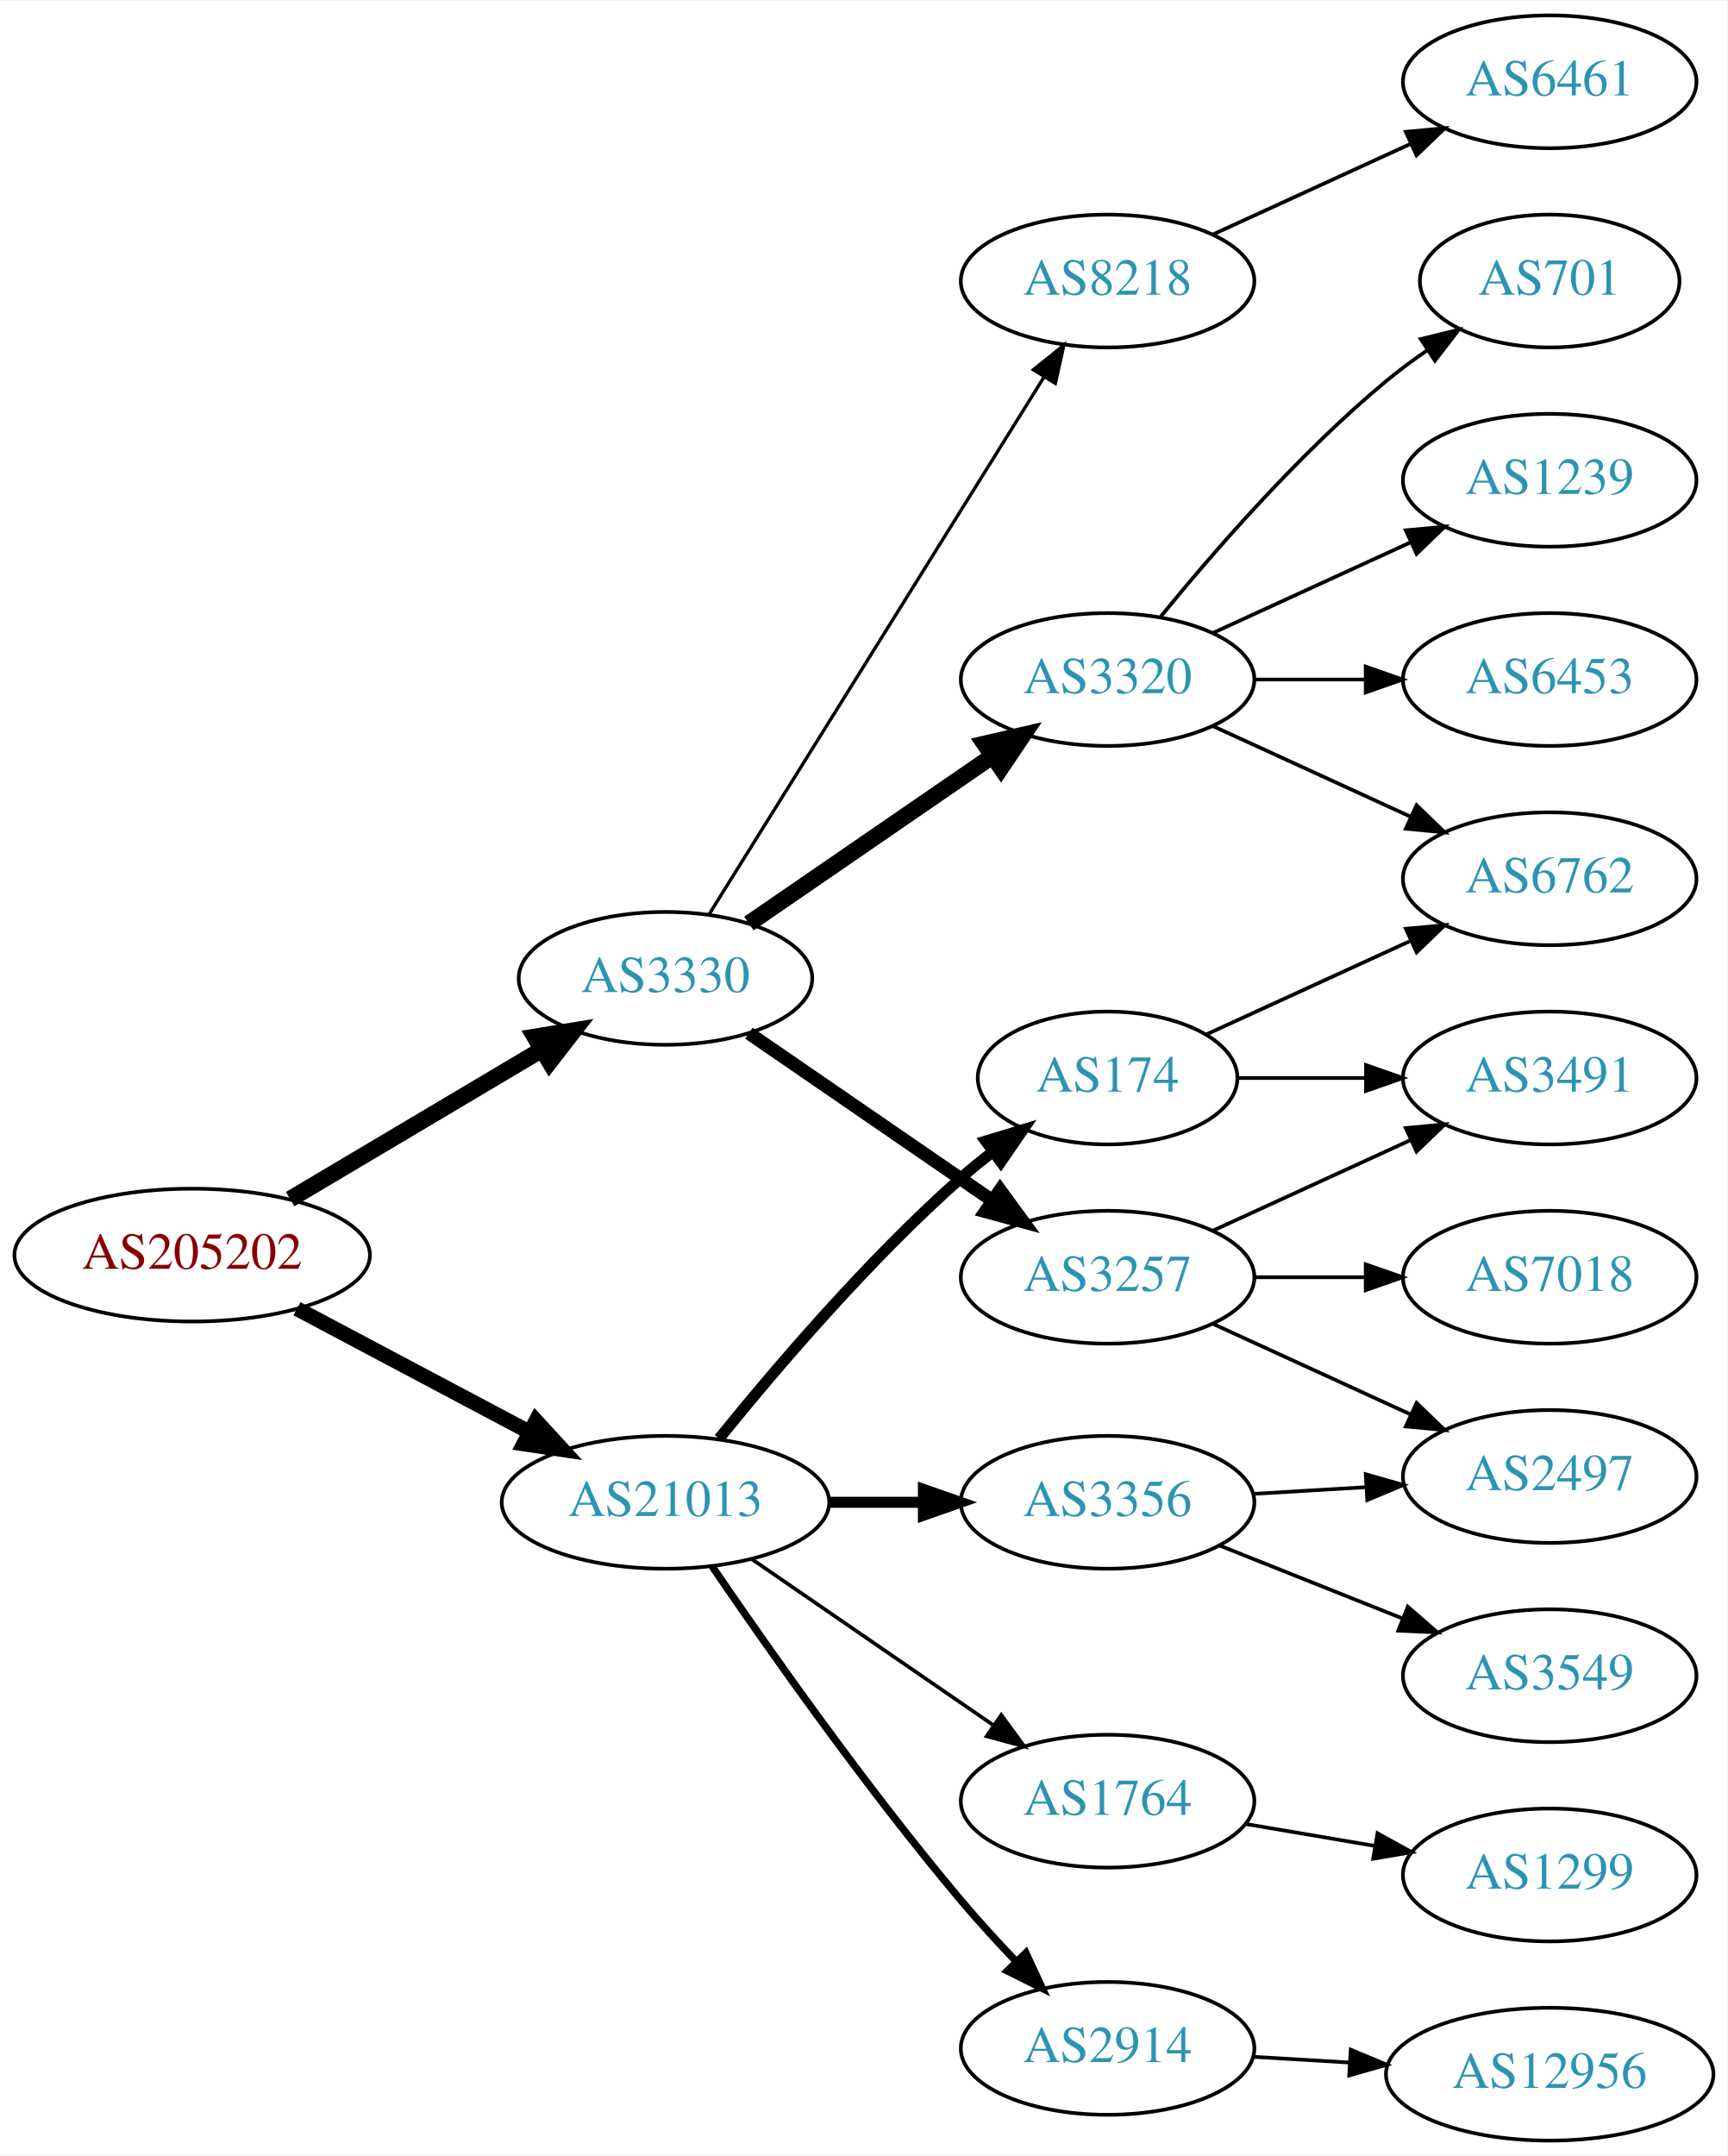
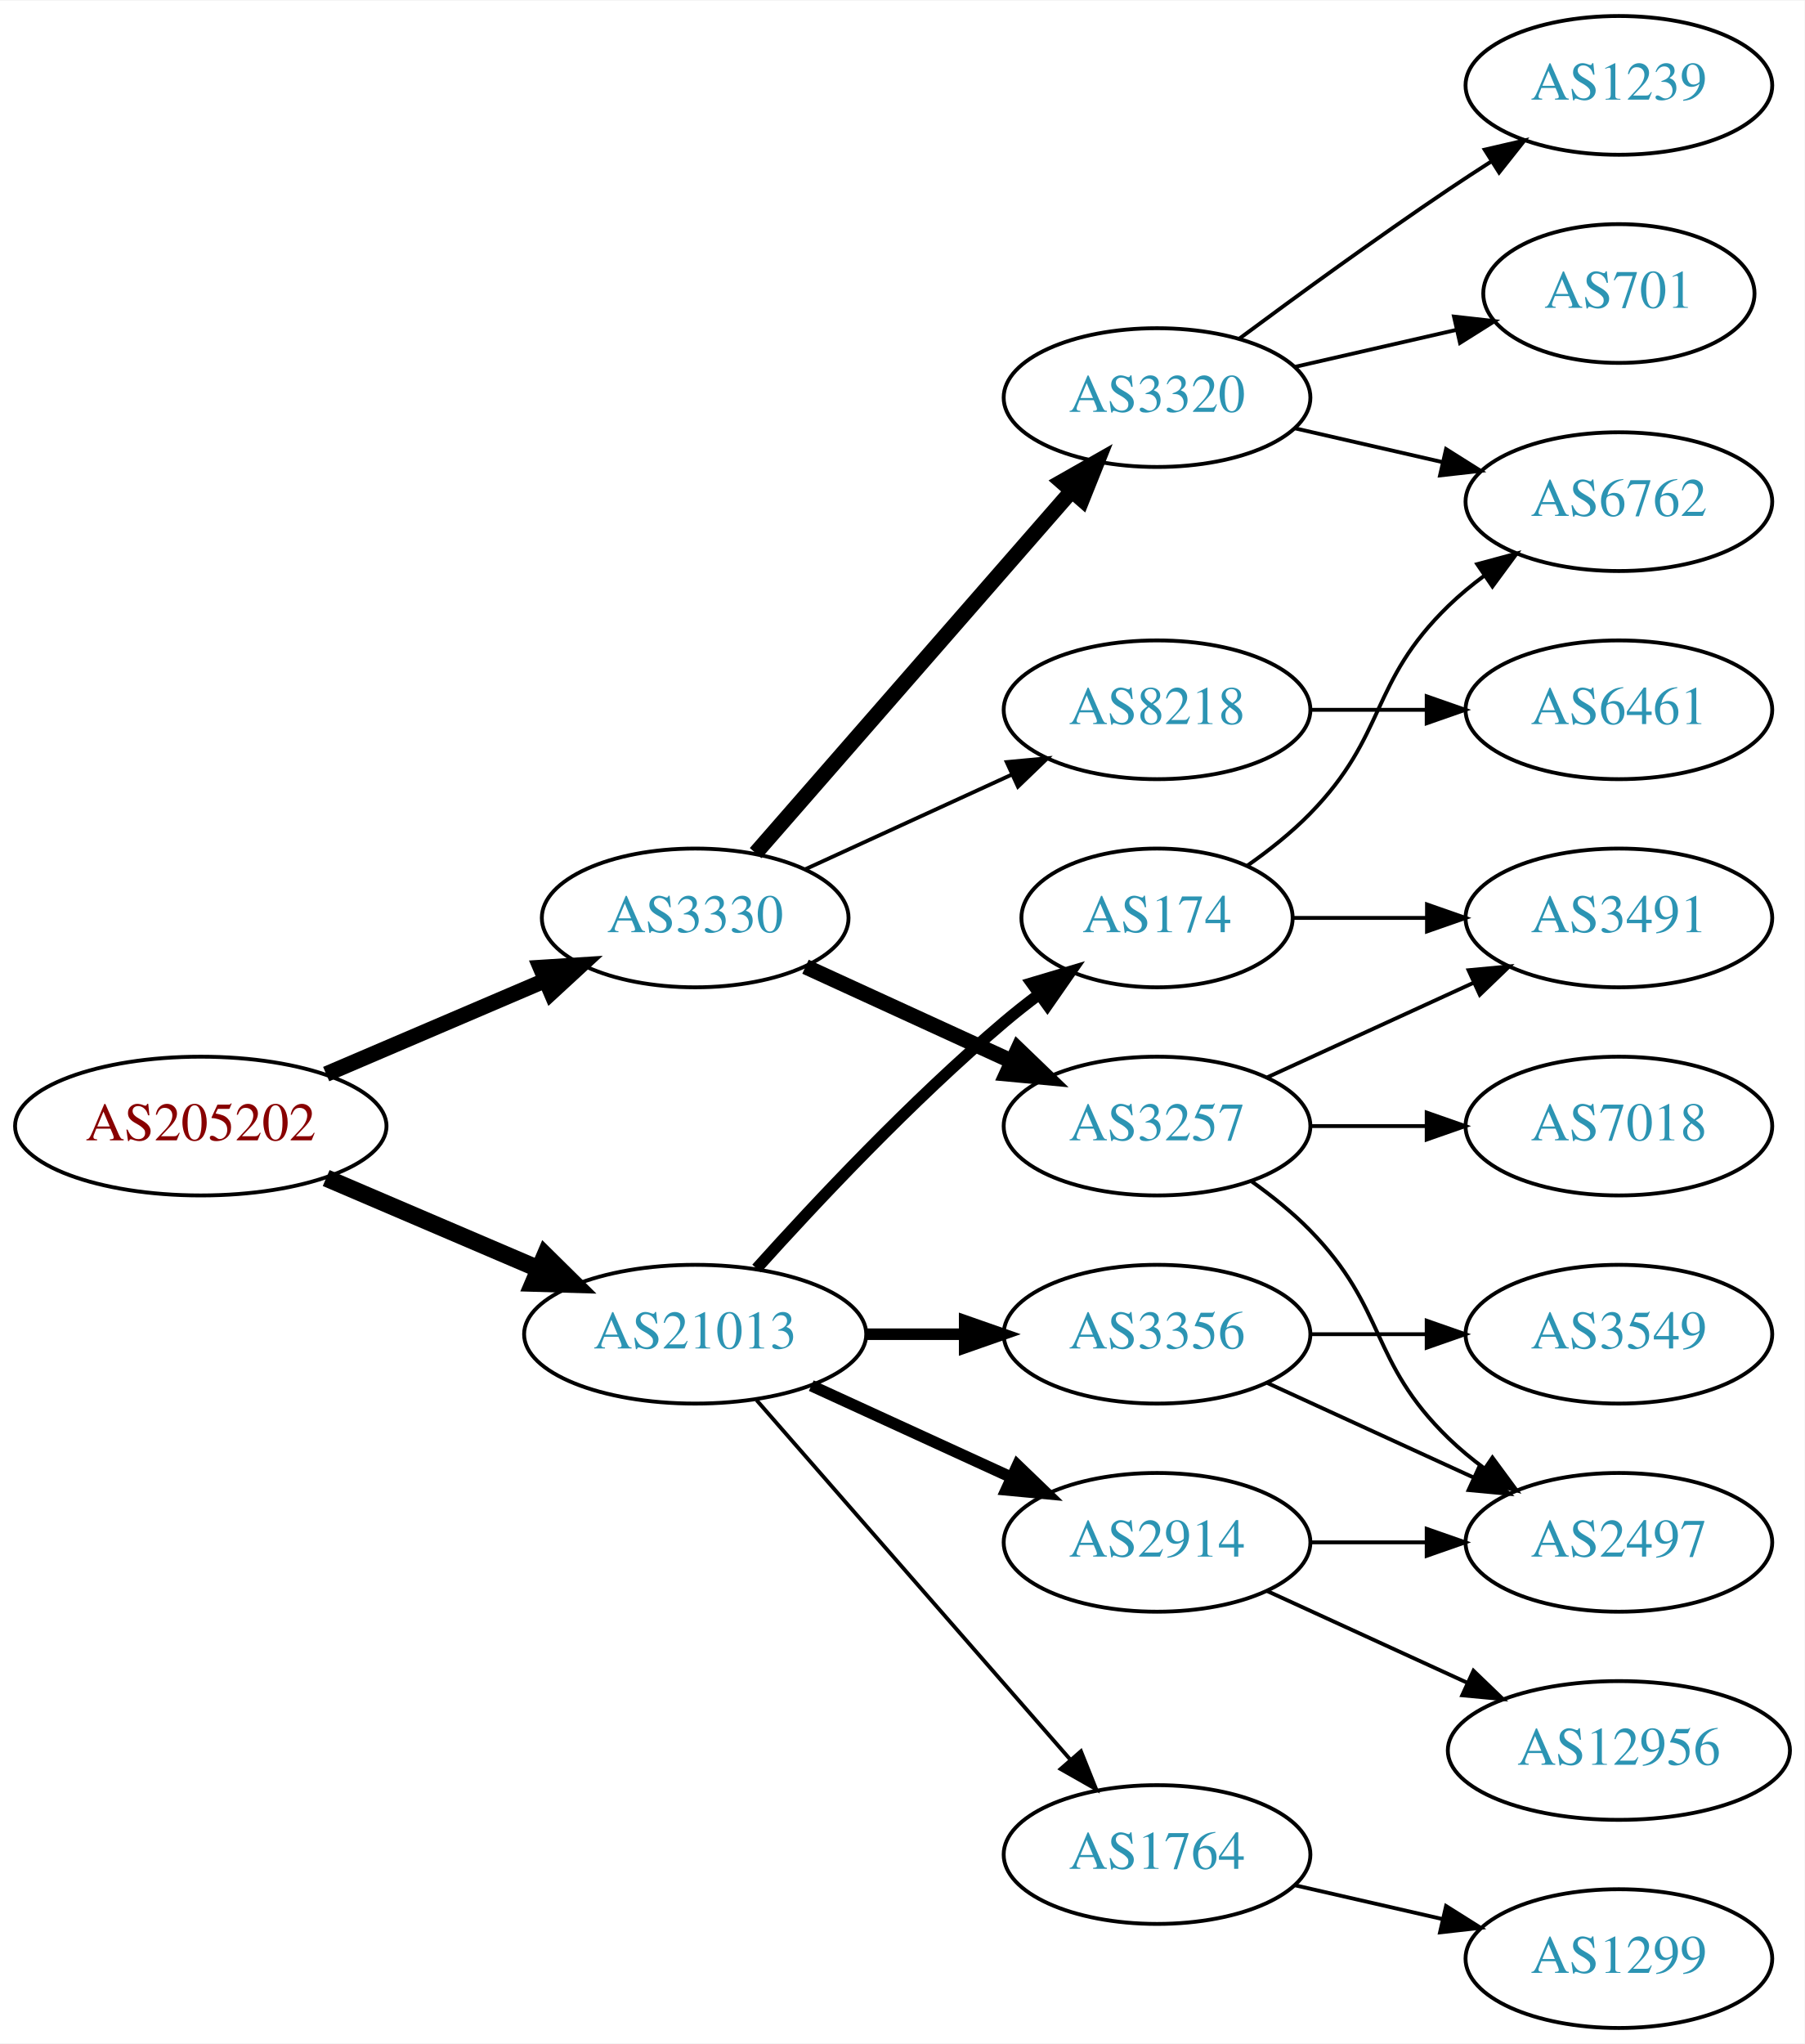
- <svg xmlns="http://www.w3.org/2000/svg" xmlns:xlink="http://www.w3.org/1999/xlink" width="468pt" height="584pt" viewBox="0.00 0.00 468.27 584.00">
-   <g id="graph0" class="graph" transform="scale(1 1) rotate(0) translate(4 580)">
-     <polygon fill="white" stroke="none" points="-4,4 -4,-580 464.269,-580 464.269,4 -4,4" />
+ <svg xmlns="http://www.w3.org/2000/svg" xmlns:xlink="http://www.w3.org/1999/xlink" width="468pt" height="530pt" viewBox="0.00 0.00 468.27 530.00">
+   <g id="graph0" class="graph" transform="scale(1 1) rotate(0) translate(4 526)">
+     <polygon fill="white" stroke="none" points="-4,4 -4,-526 464.269,-526 464.269,4 -4,4" />
    <g id="node1" class="node">
      <g id="a_node1">
        <a xlink:href="/asn/205202" xlink:title="AS205202 ~ Catalysts GmbH [AT]">
-           <ellipse fill="#ffffff" stroke="black" cx="48.096" cy="-240" rx="48.192" ry="18" />
-           <text text-anchor="middle" x="48.096" y="-236.3" font-family="Times,serif" font-size="14.00" fill="#880000">AS205202</text>
+           <ellipse fill="#ffffff" stroke="black" cx="48.096" cy="-234" rx="48.192" ry="18" />
+           <text text-anchor="middle" x="48.096" y="-230.3" font-family="Times,serif" font-size="14.00" fill="#880000">AS205202</text>
        </a>
      </g>
    </g>
    <g id="node2" class="node">
      <g id="a_node2">
        <a xlink:href="/asn/3330" xlink:title="AS3330 ~ Vienna, Austria [AT]">
-           <ellipse fill="#ffffff" stroke="black" cx="176.388" cy="-315" rx="39.794" ry="18" />
-           <text text-anchor="middle" x="176.388" y="-311.3" font-family="Times,serif" font-size="14.00" fill="#2c94b3">AS3330</text>
+           <ellipse fill="#ffffff" stroke="black" cx="176.388" cy="-288" rx="39.794" ry="18" />
+           <text text-anchor="middle" x="176.388" y="-284.3" font-family="Times,serif" font-size="14.00" fill="#2c94b3">AS3330</text>
        </a>
      </g>
    </g>
    <g id="edge1" class="edge">
-       <path fill="none" stroke="black" stroke-width="4.5" d="M74.653,-255.177C94.329,-266.863 121.662,-283.095 142.892,-295.702" />
-       <polygon fill="black" stroke="black" stroke-width="4.5" points="140.969,-299.139 151.577,-300.86 144.99,-292.368 140.969,-299.139" />
+       <path fill="none" stroke="black" stroke-width="4.05" d="M80.639,-247.487C97.776,-254.815 119.097,-263.931 137.172,-271.66" />
+       <polygon fill="black" stroke="black" stroke-width="4.05" points="136.244,-275.117 146.832,-275.79 139.031,-268.6 136.244,-275.117" />
    </g>
    <g id="node3" class="node">
      <g id="a_node3">
        <a xlink:href="/asn/21013" xlink:title="AS21013 ~ Wels, AT [AT]">
-           <ellipse fill="#ffffff" stroke="black" cx="176.388" cy="-173" rx="44.393" ry="18" />
-           <text text-anchor="middle" x="176.388" y="-169.3" font-family="Times,serif" font-size="14.00" fill="#2c94b3">AS21013</text>
+           <ellipse fill="#ffffff" stroke="black" cx="176.388" cy="-180" rx="44.393" ry="18" />
+           <text text-anchor="middle" x="176.388" y="-176.3" font-family="Times,serif" font-size="14.00" fill="#2c94b3">AS21013</text>
        </a>
      </g>
    </g>
    <g id="edge2" class="edge">
-       <path fill="none" stroke="black" stroke-width="4.05" d="M76.499,-225.462C94.995,-215.65 119.591,-202.601 139.626,-191.972" />
-       <polygon fill="black" stroke="black" stroke-width="4.05" points="141.298,-195.097 148.471,-187.279 137.977,-188.836 141.298,-195.097" />
+       <path fill="none" stroke="black" stroke-width="4.5" d="M80.639,-220.513C97.283,-213.396 117.873,-204.592 135.604,-197.011" />
+       <polygon fill="black" stroke="black" stroke-width="4.5" points="137.469,-200.495 145.116,-192.943 134.373,-193.255 137.469,-200.495" />
    </g>
    <g id="node4" class="node">
      <g id="a_node4">
+         <a xlink:href="/asn/8218" xlink:title="AS8218 ~ legacy Neotelecoms [FR]">
+           <ellipse fill="#ffffff" stroke="black" cx="296.23" cy="-342" rx="39.794" ry="18" />
+           <text text-anchor="middle" x="296.23" y="-338.3" font-family="Times,serif" font-size="14.00" fill="#2c94b3">AS8218</text>
+         </a>
+       </g>
+     </g>
+     <g id="edge3" class="edge">
+       <path fill="none" stroke="black" d="M205.016,-300.661C220.973,-307.973 241.244,-317.261 258.527,-325.181" />
+       <polygon fill="black" stroke="black" points="257.225,-328.435 267.774,-329.419 260.141,-322.071 257.225,-328.435" />
+     </g>
+     <g id="node5" class="node">
+       <g id="a_node5">
        <a xlink:href="/asn/3257" xlink:title="AS3257 ~ GTT [DE]">
          <ellipse fill="#ffffff" stroke="black" cx="296.23" cy="-234" rx="39.794" ry="18" />
          <text text-anchor="middle" x="296.23" y="-230.3" font-family="Times,serif" font-size="14.00" fill="#2c94b3">AS3257</text>
        </a>
      </g>
    </g>
-     <g id="edge3" class="edge">
-       <path fill="none" stroke="black" stroke-width="3.6" d="M199.002,-300.143C217.49,-287.435 244.304,-269.005 264.934,-254.825" />
-       <polygon fill="black" stroke="black" stroke-width="3.6" points="267.096,-257.586 273.354,-249.037 263.13,-251.817 267.096,-257.586" />
-     </g>
-     <g id="node5" class="node">
-       <g id="a_node5">
-         <a xlink:href="/asn/8218" xlink:title="AS8218 ~ legacy Neotelecoms [FR]">
-           <ellipse fill="#ffffff" stroke="black" cx="296.23" cy="-504" rx="39.794" ry="18" />
-           <text text-anchor="middle" x="296.23" y="-500.3" font-family="Times,serif" font-size="14.00" fill="#2c94b3">AS8218</text>
-         </a>
-       </g>
-     </g>
    <g id="edge4" class="edge">
-       <path fill="none" stroke="black" stroke-width="0.9" d="M188.263,-332.442C209.046,-365.775 254.507,-438.686 278.935,-477.866" />
-       <polygon fill="black" stroke="black" stroke-width="0.9" points="276.12,-479.966 284.381,-486.6 282.06,-476.263 276.12,-479.966" />
+       <path fill="none" stroke="black" stroke-width="4" d="M205.016,-275.339C220.973,-268.027 241.244,-258.739 258.527,-250.819" />
+       <polygon fill="black" stroke="black" stroke-width="4" points="260.141,-253.929 267.774,-246.581 257.225,-247.565 260.141,-253.929" />
    </g>
    <g id="node6" class="node">
      <g id="a_node6">
        <a xlink:href="/asn/3320" xlink:title="AS3320 ~ DTAG [DE]">
-           <ellipse fill="#ffffff" stroke="black" cx="296.23" cy="-396" rx="39.794" ry="18" />
-           <text text-anchor="middle" x="296.23" y="-392.3" font-family="Times,serif" font-size="14.00" fill="#2c94b3">AS3320</text>
+           <ellipse fill="#ffffff" stroke="black" cx="296.23" cy="-423" rx="39.794" ry="18" />
+           <text text-anchor="middle" x="296.23" y="-419.3" font-family="Times,serif" font-size="14.00" fill="#2c94b3">AS3320</text>
        </a>
      </g>
    </g>
    <g id="edge5" class="edge">
-       <path fill="none" stroke="black" stroke-width="4.5" d="M199.002,-329.857C217.49,-342.565 244.304,-360.995 264.934,-375.175" />
-       <polygon fill="black" stroke="black" stroke-width="4.5" points="262.883,-378.544 273.354,-380.963 267.343,-372.054 262.883,-378.544" />
-     </g>
-     <g id="node15" class="node">
-       <g id="a_node15">
+       <path fill="none" stroke="black" stroke-width="4" d="M192.074,-304.825C212.651,-328.397 250.188,-371.4 273.861,-398.52" />
+       <polygon fill="black" stroke="black" stroke-width="4" points="271.516,-401.155 280.729,-406.387 276.789,-396.552 271.516,-401.155" />
+     </g>
+     <g id="node14" class="node">
+       <g id="a_node14">
        <a xlink:href="/asn/174" xlink:title="AS174 ~ Cogent Communications [US]">
          <ellipse fill="#ffffff" stroke="black" cx="296.23" cy="-288" rx="35.194" ry="18" />
          <text text-anchor="middle" x="296.23" y="-284.3" font-family="Times,serif" font-size="14.00" fill="#2c94b3">AS174</text>
        </a>
      </g>
    </g>
+     <g id="edge13" class="edge">
+       <path fill="none" stroke="black" stroke-width="3" d="M192.32,-197.044C207.646,-214.097 232.582,-240.65 256.584,-261 259.436,-263.418 262.501,-265.833 265.612,-268.169" />
+       <polygon fill="black" stroke="black" stroke-width="3" points="263.685,-271.095 273.84,-274.116 267.785,-265.422 263.685,-271.095" />
+     </g>
+     <g id="node15" class="node">
+       <g id="a_node15">
+         <a xlink:href="/asn/3356" xlink:title="AS3356 ~ Level 3 Parent, LLC [US]">
+           <ellipse fill="#ffffff" stroke="black" cx="296.23" cy="-180" rx="39.794" ry="18" />
+           <text text-anchor="middle" x="296.23" y="-176.3" font-family="Times,serif" font-size="14.00" fill="#2c94b3">AS3356</text>
+         </a>
+       </g>
+     </g>
    <g id="edge14" class="edge">
-       <path fill="none" stroke="black" stroke-width="3" d="M190.936,-190.277C205.93,-208.838 231.329,-238.675 256.584,-261 259.24,-263.348 262.103,-265.674 265.028,-267.919" />
-       <polygon fill="black" stroke="black" stroke-width="3" points="263.174,-270.9 273.312,-273.98 267.308,-265.25 263.174,-270.9" />
+       <path fill="none" stroke="black" stroke-width="3" d="M220.599,-180C228.911,-180 237.674,-180 246.156,-180" />
+       <polygon fill="black" stroke="black" stroke-width="3" points="246.315,-183.5 256.315,-180 246.315,-176.5 246.315,-183.5" />
    </g>
    <g id="node16" class="node">
      <g id="a_node16">
-         <a xlink:href="/asn/1764" xlink:title="AS1764 ~ NEXTLAYER-AS [AT]">
-           <ellipse fill="#ffffff" stroke="black" cx="296.23" cy="-92" rx="39.794" ry="18" />
-           <text text-anchor="middle" x="296.23" y="-88.3" font-family="Times,serif" font-size="14.00" fill="#2c94b3">AS1764</text>
+         <a xlink:href="/asn/2914" xlink:title="AS2914 ~ NTT America, Inc. [US]">
+           <ellipse fill="#ffffff" stroke="black" cx="296.23" cy="-126" rx="39.794" ry="18" />
+           <text text-anchor="middle" x="296.23" y="-122.3" font-family="Times,serif" font-size="14.00" fill="#2c94b3">AS2914</text>
        </a>
      </g>
    </g>
    <g id="edge15" class="edge">
-       <path fill="none" stroke="black" d="M199.83,-157.574C218.412,-144.802 244.972,-126.545 265.352,-112.537" />
-       <polygon fill="black" stroke="black" points="267.408,-115.371 273.666,-106.822 263.443,-109.602 267.408,-115.371" />
+       <path fill="none" stroke="black" stroke-width="3" d="M206.517,-166.652C222.128,-159.498 241.526,-150.609 258.198,-142.97" />
+       <polygon fill="black" stroke="black" stroke-width="3" points="260.017,-145.986 267.65,-138.638 257.101,-139.622 260.017,-145.986" />
    </g>
    <g id="node17" class="node">
      <g id="a_node17">
-         <a xlink:href="/asn/3356" xlink:title="AS3356 ~ Level 3 Parent, LLC [US]">
-           <ellipse fill="#ffffff" stroke="black" cx="296.23" cy="-173" rx="39.794" ry="18" />
-           <text text-anchor="middle" x="296.23" y="-169.3" font-family="Times,serif" font-size="14.00" fill="#2c94b3">AS3356</text>
+         <a xlink:href="/asn/1764" xlink:title="AS1764 ~ NEXTLAYER-AS [AT]">
+           <ellipse fill="#ffffff" stroke="black" cx="296.23" cy="-45" rx="39.794" ry="18" />
+           <text text-anchor="middle" x="296.23" y="-41.3" font-family="Times,serif" font-size="14.00" fill="#2c94b3">AS1764</text>
        </a>
      </g>
    </g>
    <g id="edge16" class="edge">
-       <path fill="none" stroke="black" stroke-width="3" d="M220.599,-173C228.911,-173 237.674,-173 246.156,-173" />
-       <polygon fill="black" stroke="black" stroke-width="3" points="246.315,-176.5 256.315,-173 246.315,-169.5 246.315,-176.5" />
-     </g>
-     <g id="node18" class="node">
-       <g id="a_node18">
-         <a xlink:href="/asn/2914" xlink:title="AS2914 ~ NTT America, Inc. [US]">
-           <ellipse fill="#ffffff" stroke="black" cx="296.23" cy="-25" rx="39.794" ry="18" />
-           <text text-anchor="middle" x="296.23" y="-21.3" font-family="Times,serif" font-size="14.00" fill="#2c94b3">AS2914</text>
-         </a>
-       </g>
-     </g>
-     <g id="edge17" class="edge">
-       <path fill="none" stroke="black" stroke-width="2" d="M189.046,-155.623C203.917,-133.818 230.806,-95.576 256.584,-65 261.184,-59.544 266.349,-53.904 271.369,-48.642" />
-       <polygon fill="black" stroke="black" stroke-width="2" points="274.077,-50.877 278.538,-41.267 269.058,-45.998 274.077,-50.877" />
+       <path fill="none" stroke="black" d="M192.312,-162.902C212.855,-139.369 249.974,-96.845 273.571,-69.813" />
+       <polygon fill="black" stroke="black" points="276.487,-71.794 280.426,-61.959 271.214,-67.191 276.487,-71.794" />
+     </g>
+     <g id="node7" class="node">
+       <g id="a_node7">
+         <a xlink:href="/asn/6461" xlink:title="AS6461 ~ Zayo Bandwidth [US]">
+           <ellipse fill="#ffffff" stroke="black" cx="416.073" cy="-342" rx="39.794" ry="18" />
+           <text text-anchor="middle" x="416.073" y="-338.3" font-family="Times,serif" font-size="14.00" fill="#2c94b3">AS6461</text>
+         </a>
+       </g>
+     </g>
+     <g id="edge6" class="edge">
+       <path fill="none" stroke="black" d="M336.143,-342C345.696,-342 356.046,-342 366.008,-342" />
+       <polygon fill="black" stroke="black" points="366.201,-345.5 376.201,-342 366.201,-338.5 366.201,-345.5" />
    </g>
    <g id="node8" class="node">
      <g id="a_node8">
        <a xlink:href="/asn/2497" xlink:title="AS2497 ~ Internet Initiative Japan Inc. [JP]">
-           <ellipse fill="#ffffff" stroke="black" cx="416.073" cy="-180" rx="39.794" ry="18" />
-           <text text-anchor="middle" x="416.073" y="-176.3" font-family="Times,serif" font-size="14.00" fill="#2c94b3">AS2497</text>
+           <ellipse fill="#ffffff" stroke="black" cx="416.073" cy="-126" rx="39.794" ry="18" />
+           <text text-anchor="middle" x="416.073" y="-122.3" font-family="Times,serif" font-size="14.00" fill="#2c94b3">AS2497</text>
        </a>
      </g>
    </g>
    <g id="edge7" class="edge">
-       <path fill="none" stroke="black" d="M324.859,-221.339C340.816,-214.027 361.087,-204.739 378.369,-196.819" />
-       <polygon fill="black" stroke="black" points="379.984,-199.929 387.617,-192.581 377.068,-193.565 379.984,-199.929" />
+       <path fill="none" stroke="black" d="M320.824,-219.611C326.08,-215.852 331.412,-211.563 335.877,-207 356.049,-186.383 351.183,-173.094 371.877,-153 374.722,-150.237 377.896,-147.614 381.196,-145.166" />
+       <polygon fill="black" stroke="black" points="383.261,-147.994 389.544,-139.462 379.312,-142.214 383.261,-147.994" />
    </g>
    <g id="node9" class="node">
      <g id="a_node9">
        <a xlink:href="/asn/7018" xlink:title="AS7018 ~ AT&amp;T Services, Inc. [US]">
          <ellipse fill="#ffffff" stroke="black" cx="416.073" cy="-234" rx="39.794" ry="18" />
          <text text-anchor="middle" x="416.073" y="-230.3" font-family="Times,serif" font-size="14.00" fill="#2c94b3">AS7018</text>
        </a>
      </g>
    </g>
    <g id="edge8" class="edge">
      <path fill="none" stroke="black" d="M336.143,-234C345.696,-234 356.046,-234 366.008,-234" />
      <polygon fill="black" stroke="black" points="366.201,-237.5 376.201,-234 366.201,-230.5 366.201,-237.5" />
    </g>
    <g id="node10" class="node">
      <g id="a_node10">
        <a xlink:href="/asn/3491" xlink:title="AS3491 ~ PCCW Global, Inc. [US]">
          <ellipse fill="#ffffff" stroke="black" cx="416.073" cy="-288" rx="39.794" ry="18" />
          <text text-anchor="middle" x="416.073" y="-284.3" font-family="Times,serif" font-size="14.00" fill="#2c94b3">AS3491</text>
        </a>
      </g>
    </g>
    <g id="edge9" class="edge">
      <path fill="none" stroke="black" d="M324.859,-246.661C340.816,-253.973 361.087,-263.261 378.369,-271.181" />
      <polygon fill="black" stroke="black" points="377.068,-274.435 387.617,-275.419 379.984,-268.071 377.068,-274.435" />
    </g>
-     <g id="node7" class="node">
-       <g id="a_node7">
-         <a xlink:href="/asn/6461" xlink:title="AS6461 ~ Zayo Bandwidth [US]">
-           <ellipse fill="#ffffff" stroke="black" cx="416.073" cy="-558" rx="39.794" ry="18" />
-           <text text-anchor="middle" x="416.073" y="-554.3" font-family="Times,serif" font-size="14.00" fill="#2c94b3">AS6461</text>
-         </a>
-       </g>
-     </g>
-     <g id="edge6" class="edge">
-       <path fill="none" stroke="black" d="M324.859,-516.661C340.816,-523.973 361.087,-533.261 378.369,-541.181" />
-       <polygon fill="black" stroke="black" points="377.068,-544.435 387.617,-545.419 379.984,-538.071 377.068,-544.435" />
-     </g>
    <g id="node11" class="node">
      <g id="a_node11">
        <a xlink:href="/asn/6762" xlink:title="AS6762 ~ TELECOM ITALIA SPARKLE S.p.A. [IT]">
-           <ellipse fill="#ffffff" stroke="black" cx="416.073" cy="-342" rx="39.794" ry="18" />
-           <text text-anchor="middle" x="416.073" y="-338.3" font-family="Times,serif" font-size="14.00" fill="#2c94b3">AS6762</text>
+           <ellipse fill="#ffffff" stroke="black" cx="416.073" cy="-396" rx="39.794" ry="18" />
+           <text text-anchor="middle" x="416.073" y="-392.3" font-family="Times,serif" font-size="14.00" fill="#2c94b3">AS6762</text>
        </a>
      </g>
    </g>
    <g id="edge10" class="edge">
-       <path fill="none" stroke="black" d="M324.859,-383.339C340.816,-376.027 361.087,-366.739 378.369,-358.819" />
-       <polygon fill="black" stroke="black" points="379.984,-361.929 387.617,-354.581 377.068,-355.565 379.984,-361.929" />
+       <path fill="none" stroke="black" d="M331.949,-415.045C343.949,-412.296 357.57,-409.175 370.263,-406.267" />
+       <polygon fill="black" stroke="black" points="371.229,-409.636 380.194,-403.991 369.665,-402.813 371.229,-409.636" />
    </g>
    <g id="node12" class="node">
      <g id="a_node12">
        <a xlink:href="/asn/1239" xlink:title="AS1239 ~ Sprint [US]">
-           <ellipse fill="#ffffff" stroke="black" cx="416.073" cy="-450" rx="39.794" ry="18" />
-           <text text-anchor="middle" x="416.073" y="-446.3" font-family="Times,serif" font-size="14.00" fill="#2c94b3">AS1239</text>
+           <ellipse fill="#ffffff" stroke="black" cx="416.073" cy="-504" rx="39.794" ry="18" />
+           <text text-anchor="middle" x="416.073" y="-500.3" font-family="Times,serif" font-size="14.00" fill="#2c94b3">AS1239</text>
        </a>
      </g>
    </g>
    <g id="edge11" class="edge">
-       <path fill="none" stroke="black" d="M324.859,-408.661C340.816,-415.973 361.087,-425.261 378.369,-433.181" />
-       <polygon fill="black" stroke="black" points="377.068,-436.435 387.617,-437.419 379.984,-430.071 377.068,-436.435" />
+       <path fill="none" stroke="black" d="M317.56,-438.277C332.423,-449.304 353.167,-464.407 371.877,-477 375.426,-479.389 379.176,-481.839 382.924,-484.242" />
+       <polygon fill="black" stroke="black" points="381.251,-487.325 391.573,-489.712 384.993,-481.409 381.251,-487.325" />
    </g>
    <g id="node13" class="node">
      <g id="a_node13">
-         <a xlink:href="/asn/6453" xlink:title="AS6453 ~ TATA COMMUNICATIONS (AMERICA) INC [US]">
-           <ellipse fill="#ffffff" stroke="black" cx="416.073" cy="-396" rx="39.794" ry="18" />
-           <text text-anchor="middle" x="416.073" y="-392.3" font-family="Times,serif" font-size="14.00" fill="#2c94b3">AS6453</text>
+         <a xlink:href="/asn/701" xlink:title="AS701 ~ UUNET [US]">
+           <ellipse fill="#ffffff" stroke="black" cx="416.073" cy="-450" rx="35.194" ry="18" />
+           <text text-anchor="middle" x="416.073" y="-446.3" font-family="Times,serif" font-size="14.00" fill="#2c94b3">AS701</text>
        </a>
      </g>
    </g>
    <g id="edge12" class="edge">
-       <path fill="none" stroke="black" d="M336.143,-396C345.696,-396 356.046,-396 366.008,-396" />
-       <polygon fill="black" stroke="black" points="366.201,-399.5 376.201,-396 366.201,-392.5 366.201,-399.5" />
-     </g>
-     <g id="node14" class="node">
-       <g id="a_node14">
-         <a xlink:href="/asn/701" xlink:title="AS701 ~ UUNET [US]">
-           <ellipse fill="#ffffff" stroke="black" cx="416.073" cy="-504" rx="35.194" ry="18" />
-           <text text-anchor="middle" x="416.073" y="-500.3" font-family="Times,serif" font-size="14.00" fill="#2c94b3">AS701</text>
-         </a>
-       </g>
-     </g>
-     <g id="edge13" class="edge">
-       <path fill="none" stroke="black" d="M310.649,-413.065C324.764,-430.375 348.178,-457.345 371.877,-477 375.34,-479.872 379.132,-482.669 382.987,-485.308" />
-       <polygon fill="black" stroke="black" points="381.129,-488.275 391.419,-490.797 384.948,-482.408 381.129,-488.275" />
-     </g>
-     <g id="edge22" class="edge">
+       <path fill="none" stroke="black" d="M331.949,-430.955C345.042,-433.955 360.064,-437.396 373.705,-440.522" />
+       <polygon fill="black" stroke="black" points="373.283,-444.016 383.812,-442.838 374.846,-437.193 373.283,-444.016" />
+     </g>
+     <g id="edge23" class="edge">
      <path fill="none" stroke="black" d="M331.632,-288C342.456,-288 354.623,-288 366.25,-288" />
      <polygon fill="black" stroke="black" points="366.281,-291.5 376.281,-288 366.281,-284.5 366.281,-291.5" />
    </g>
-     <g id="edge23" class="edge">
-       <path fill="none" stroke="black" d="M323.091,-299.851C339.212,-307.238 360.214,-316.862 378.079,-325.048" />
-       <polygon fill="black" stroke="black" points="377.082,-328.441 387.631,-329.425 379.998,-322.077 377.082,-328.441" />
+     <g id="edge22" class="edge">
+       <path fill="none" stroke="black" d="M319.613,-301.532C325.255,-305.49 331.068,-310.086 335.877,-315 356.049,-335.617 351.183,-348.906 371.877,-369 374.722,-371.763 377.896,-374.386 381.196,-376.834" />
+       <polygon fill="black" stroke="black" points="379.312,-379.786 389.544,-382.538 383.261,-374.006 379.312,-379.786" />
+     </g>
+     <g id="edge17" class="edge">
+       <path fill="none" stroke="black" d="M324.859,-167.339C340.816,-160.027 361.087,-150.739 378.369,-142.819" />
+       <polygon fill="black" stroke="black" points="379.984,-145.929 387.617,-138.581 377.068,-139.565 379.984,-145.929" />
+     </g>
+     <g id="node18" class="node">
+       <g id="a_node18">
+         <a xlink:href="/asn/3549" xlink:title="AS3549 ~ Level 3 Parent, LLC [US]">
+           <ellipse fill="#ffffff" stroke="black" cx="416.073" cy="-180" rx="39.794" ry="18" />
+           <text text-anchor="middle" x="416.073" y="-176.3" font-family="Times,serif" font-size="14.00" fill="#2c94b3">AS3549</text>
+         </a>
+       </g>
+     </g>
+     <g id="edge18" class="edge">
+       <path fill="none" stroke="black" d="M336.143,-180C345.696,-180 356.046,-180 366.008,-180" />
+       <polygon fill="black" stroke="black" points="366.201,-183.5 376.201,-180 366.201,-176.5 366.201,-183.5" />
+     </g>
+     <g id="edge20" class="edge">
+       <path fill="none" stroke="black" d="M336.143,-126C345.696,-126 356.046,-126 366.008,-126" />
+       <polygon fill="black" stroke="black" points="366.201,-129.5 376.201,-126 366.201,-122.5 366.201,-129.5" />
+     </g>
+     <g id="node20" class="node">
+       <g id="a_node20">
+         <a xlink:href="/asn/12956" xlink:title="AS12956 ~ TELXIUS [ES]">
+           <ellipse fill="#ffffff" stroke="black" cx="416.073" cy="-72" rx="44.393" ry="18" />
+           <text text-anchor="middle" x="416.073" y="-68.3" font-family="Times,serif" font-size="14.00" fill="#2c94b3">AS12956</text>
+         </a>
+       </g>
+     </g>
+     <g id="edge21" class="edge">
+       <path fill="none" stroke="black" d="M324.859,-113.339C340.357,-106.238 359.923,-97.272 376.87,-89.506" />
+       <polygon fill="black" stroke="black" points="378.34,-92.683 385.973,-85.335 375.424,-86.319 378.34,-92.683" />
    </g>
    <g id="node19" class="node">
      <g id="a_node19">
        <a xlink:href="/asn/1299" xlink:title="AS1299 ~ Telia Carrier [EU]">
-           <ellipse fill="#ffffff" stroke="black" cx="416.073" cy="-72" rx="39.794" ry="18" />
-           <text text-anchor="middle" x="416.073" y="-68.3" font-family="Times,serif" font-size="14.00" fill="#2c94b3">AS1299</text>
-         </a>
-       </g>
-     </g>
-     <g id="edge18" class="edge">
-       <path fill="none" stroke="black" d="M333.548,-85.836C344.637,-83.954 356.985,-81.859 368.647,-79.879" />
-       <polygon fill="black" stroke="black" points="369.398,-83.302 378.672,-78.178 368.227,-76.401 369.398,-83.302" />
-     </g>
-     <g id="edge20" class="edge">
-       <path fill="none" stroke="black" d="M335.816,-175.292C345.583,-175.872 356.199,-176.503 366.393,-177.108" />
-       <polygon fill="black" stroke="black" points="366.21,-180.604 376.4,-177.703 366.625,-173.616 366.21,-180.604" />
-     </g>
-     <g id="node20" class="node">
-       <g id="a_node20">
-         <a xlink:href="/asn/3549" xlink:title="AS3549 ~ Level 3 Parent, LLC [US]">
-           <ellipse fill="#ffffff" stroke="black" cx="416.073" cy="-126" rx="39.794" ry="18" />
-           <text text-anchor="middle" x="416.073" y="-122.3" font-family="Times,serif" font-size="14.00" fill="#2c94b3">AS3549</text>
+           <ellipse fill="#ffffff" stroke="black" cx="416.073" cy="-18" rx="39.794" ry="18" />
+           <text text-anchor="middle" x="416.073" y="-14.3" font-family="Times,serif" font-size="14.00" fill="#2c94b3">AS1299</text>
        </a>
      </g>
    </g>
    <g id="edge19" class="edge">
-       <path fill="none" stroke="black" d="M326.663,-161.261C341.567,-155.317 359.863,-148.02 375.936,-141.609" />
-       <polygon fill="black" stroke="black" points="377.615,-144.708 385.607,-137.752 375.022,-138.206 377.615,-144.708" />
-     </g>
-     <g id="node21" class="node">
-       <g id="a_node21">
-         <a xlink:href="/asn/12956" xlink:title="AS12956 ~ TELXIUS [ES]">
-           <ellipse fill="#ffffff" stroke="black" cx="416.073" cy="-18" rx="44.393" ry="18" />
-           <text text-anchor="middle" x="416.073" y="-14.3" font-family="Times,serif" font-size="14.00" fill="#2c94b3">AS12956</text>
-         </a>
-       </g>
-     </g>
-     <g id="edge21" class="edge">
-       <path fill="none" stroke="black" d="M335.816,-22.708C344.114,-22.215 353.026,-21.686 361.771,-21.166" />
-       <polygon fill="black" stroke="black" points="362.139,-24.651 371.914,-20.564 361.724,-17.663 362.139,-24.651" />
+       <path fill="none" stroke="black" d="M331.949,-37.045C343.949,-34.296 357.57,-31.175 370.263,-28.267" />
+       <polygon fill="black" stroke="black" points="371.229,-31.636 380.194,-25.991 369.665,-24.813 371.229,-31.636" />
    </g>
  </g>
</svg>
